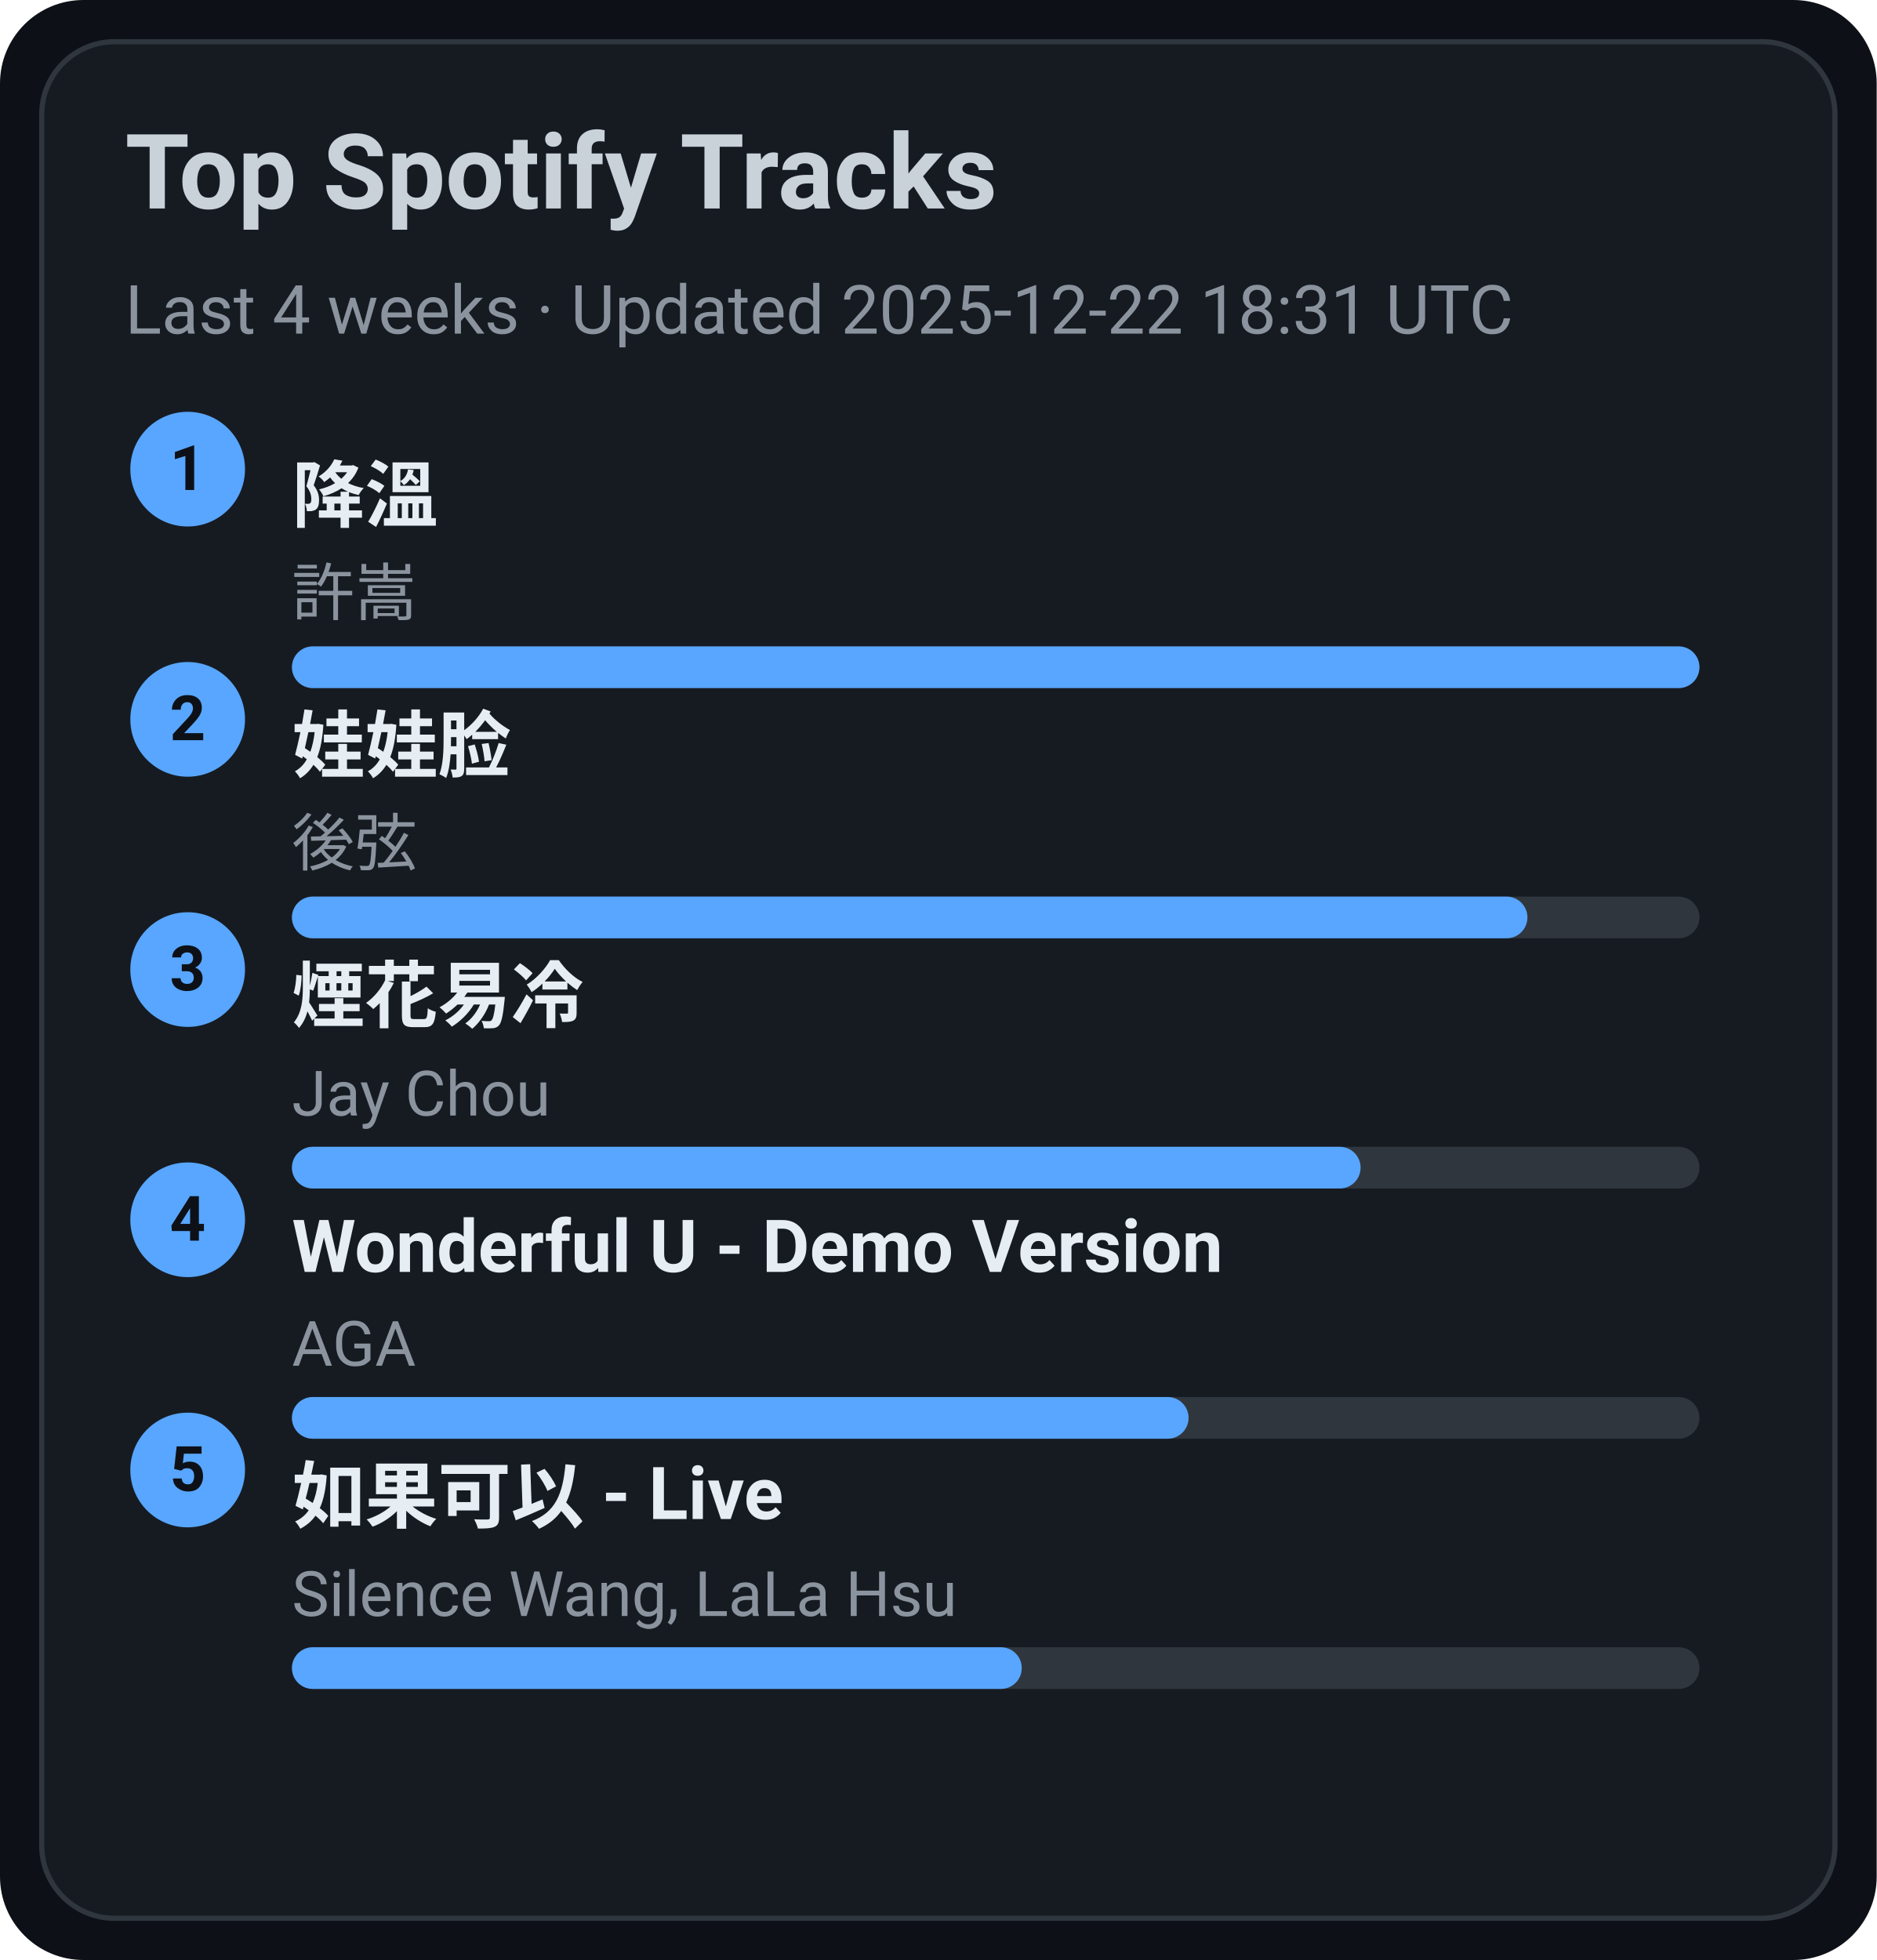
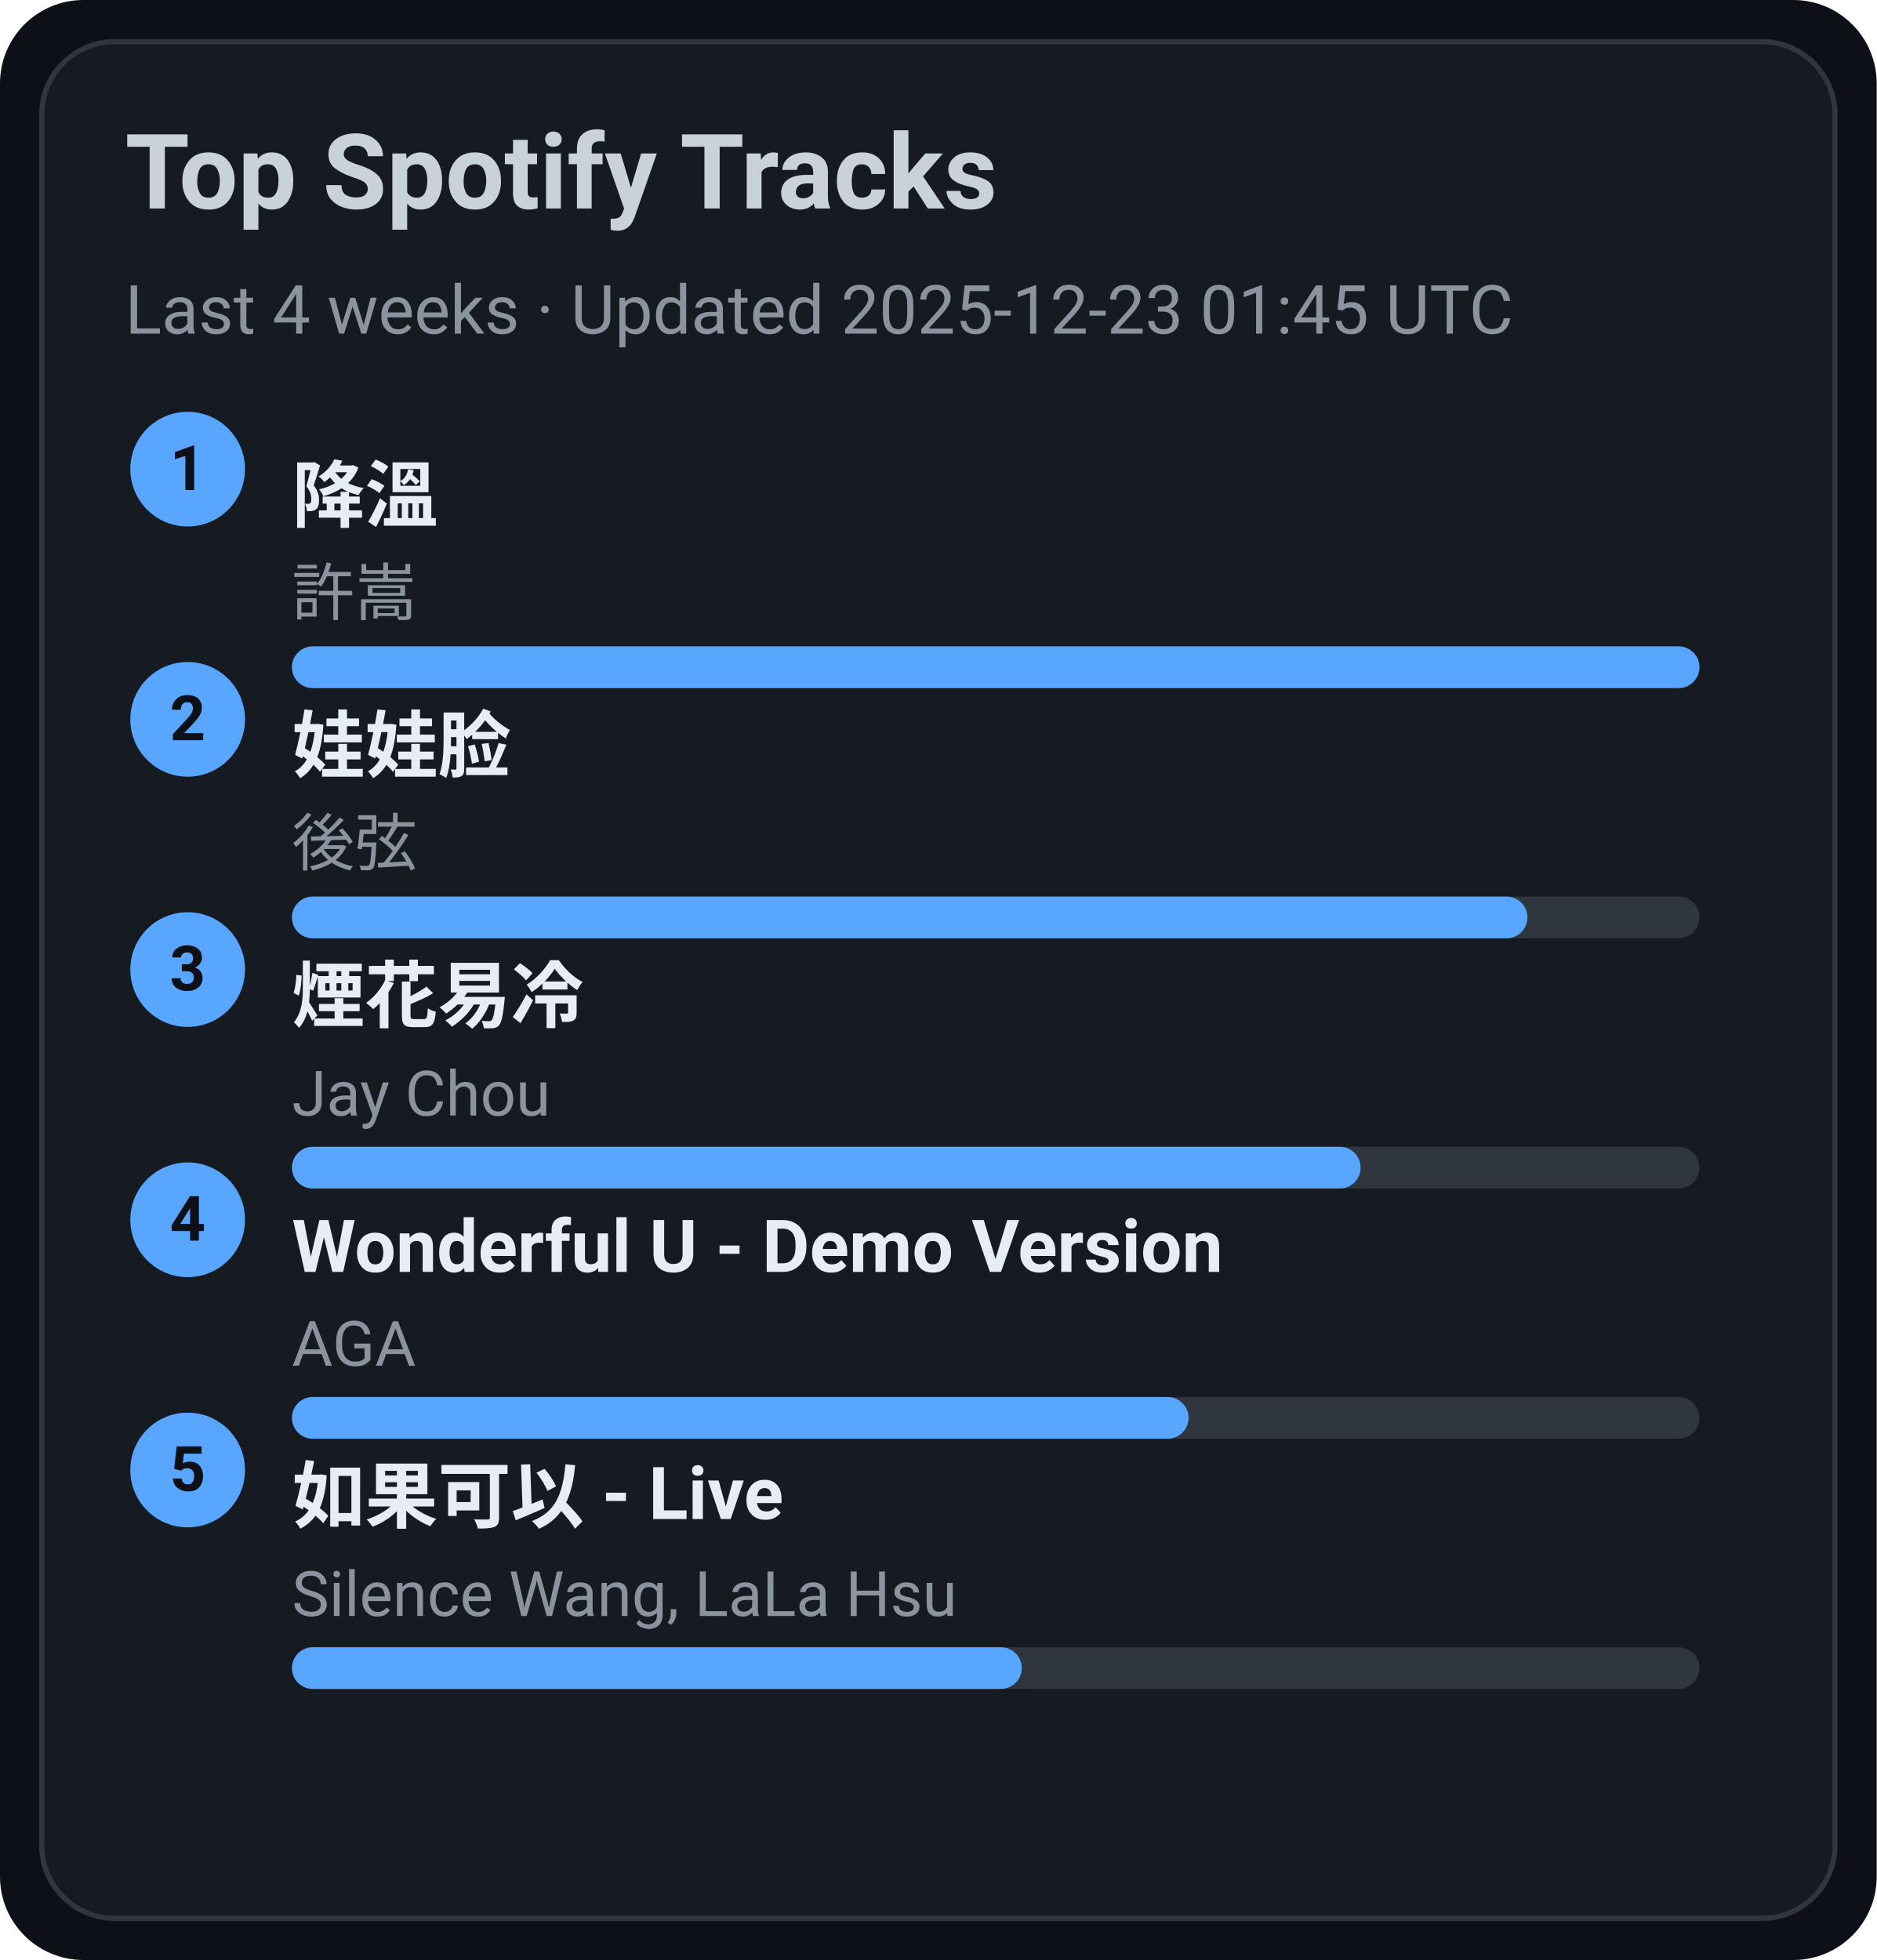
<svg xmlns="http://www.w3.org/2000/svg" width="360" height="376" viewBox="0 0 360 376">
  <style>text{font-family:-apple-system,BlinkMacSystemFont,Segoe UI,Roboto,Ubuntu,Helvetica Neue,Arial,Noto Sans,sans-serif}</style>
  <rect width="360" height="376" rx="16" fill="#0d1117" />
  <rect x="8" y="8" width="344" height="360" rx="14" fill="#161b22" stroke="#30363d" />
  <text x="24" y="40" font-size="20" fill="#c9d1d9" font-weight="600">Top Spotify Tracks</text>
-   <text x="24" y="64" font-size="13" fill="#8b949e">Last 4 weeks · Updated 2025-12-22 18:31 UTC</text>
+   <text x="24" y="64" font-size="13" fill="#8b949e">Last 4 weeks · Updated 2025-12-23 01:45 UTC</text>
  <circle cx="36" cy="90" r="11" fill="#58a6ff" />
  <text x="36" y="94" text-anchor="middle" font-size="12" fill="#0d1117" font-weight="700">1</text>
  <a href="https://open.spotify.com/track/2q9uhrOfyOnBa3oWR1PfYT" target="_blank" rel="noopener noreferrer">
    <text x="56" y="100" font-size="14" fill="#e6edf3" font-weight="600">降溫</text>
  </a>
  <text x="56" y="118" font-size="12" fill="#8b949e">許嵩</text>
  <rect x="56" y="124" width="270" height="8" rx="4" fill="#30363d" />
  <rect x="56" y="124" width="270" height="8" rx="4" fill="#58a6ff" />
  <circle cx="36" cy="138" r="11" fill="#58a6ff" />
  <text x="36" y="142" text-anchor="middle" font-size="12" fill="#0d1117" font-weight="700">2</text>
  <a href="https://open.spotify.com/track/08ouEICweFmqfgPJnRIQkE" target="_blank" rel="noopener noreferrer">
    <text x="56" y="148" font-size="14" fill="#e6edf3" font-weight="600">娃娃脸</text>
  </a>
  <text x="56" y="166" font-size="12" fill="#8b949e">後弦</text>
  <rect x="56" y="172" width="270" height="8" rx="4" fill="#30363d" />
  <rect x="56" y="172" width="237" height="8" rx="4" fill="#58a6ff" />
  <circle cx="36" cy="186" r="11" fill="#58a6ff" />
  <text x="36" y="190" text-anchor="middle" font-size="12" fill="#0d1117" font-weight="700">3</text>
  <a href="https://open.spotify.com/track/24beWW0pQCJEF3IVSpIryu" target="_blank" rel="noopener noreferrer">
    <text x="56" y="196" font-size="14" fill="#e6edf3" font-weight="600">煙花易冷</text>
  </a>
  <text x="56" y="214" font-size="12" fill="#8b949e">Jay Chou</text>
  <rect x="56" y="220" width="270" height="8" rx="4" fill="#30363d" />
  <rect x="56" y="220" width="205" height="8" rx="4" fill="#58a6ff" />
  <circle cx="36" cy="234" r="11" fill="#58a6ff" />
  <text x="36" y="238" text-anchor="middle" font-size="12" fill="#0d1117" font-weight="700">4</text>
  <a href="https://open.spotify.com/track/2eSNpIOFoi1Q8wxw6CycXJ" target="_blank" rel="noopener noreferrer">
    <text x="56" y="244" font-size="14" fill="#e6edf3" font-weight="600">Wonderful U - Demo Version</text>
  </a>
  <text x="56" y="262" font-size="12" fill="#8b949e">AGA</text>
  <rect x="56" y="268" width="270" height="8" rx="4" fill="#30363d" />
  <rect x="56" y="268" width="172" height="8" rx="4" fill="#58a6ff" />
  <circle cx="36" cy="282" r="11" fill="#58a6ff" />
  <text x="36" y="286" text-anchor="middle" font-size="12" fill="#0d1117" font-weight="700">5</text>
  <a href="https://open.spotify.com/track/6IF65dJzfmPcX7jwDegwoo" target="_blank" rel="noopener noreferrer">
    <text x="56" y="292" font-size="14" fill="#e6edf3" font-weight="600">如果可以 - Live</text>
  </a>
  <text x="56" y="310" font-size="12" fill="#8b949e">Silence Wang, LaLa Hsu</text>
  <rect x="56" y="316" width="270" height="8" rx="4" fill="#30363d" />
  <rect x="56" y="316" width="140" height="8" rx="4" fill="#58a6ff" />
</svg>
